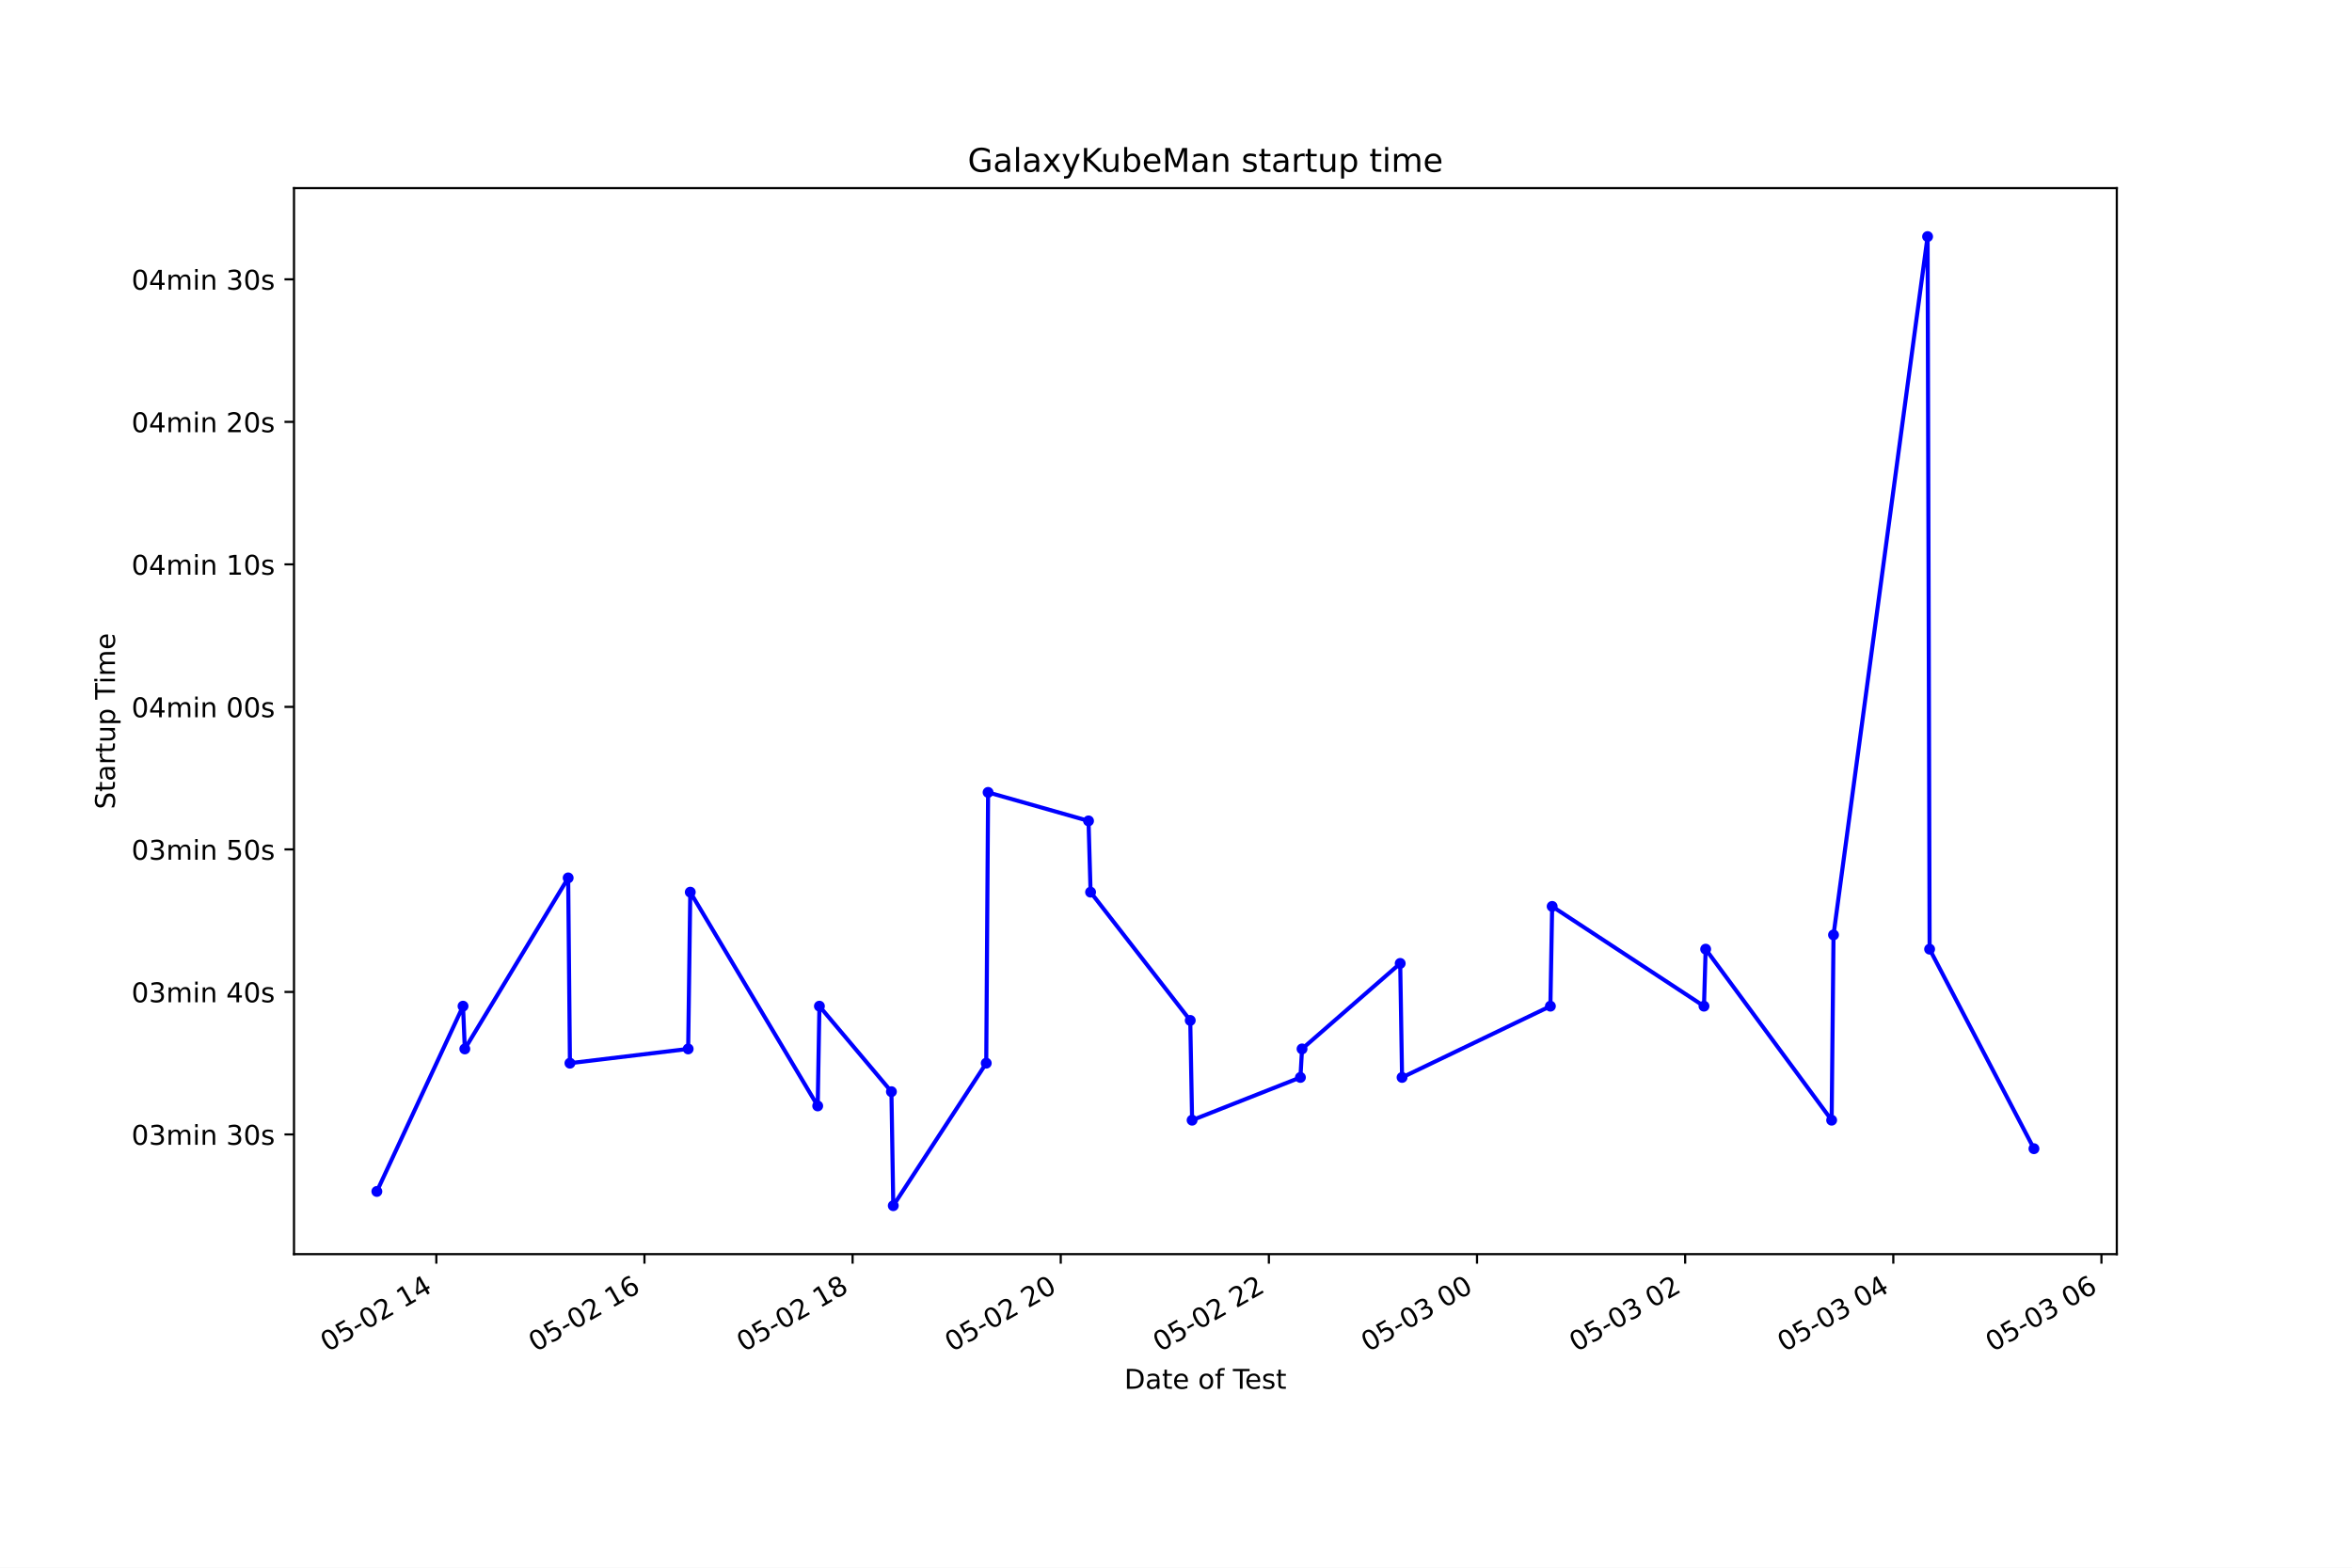
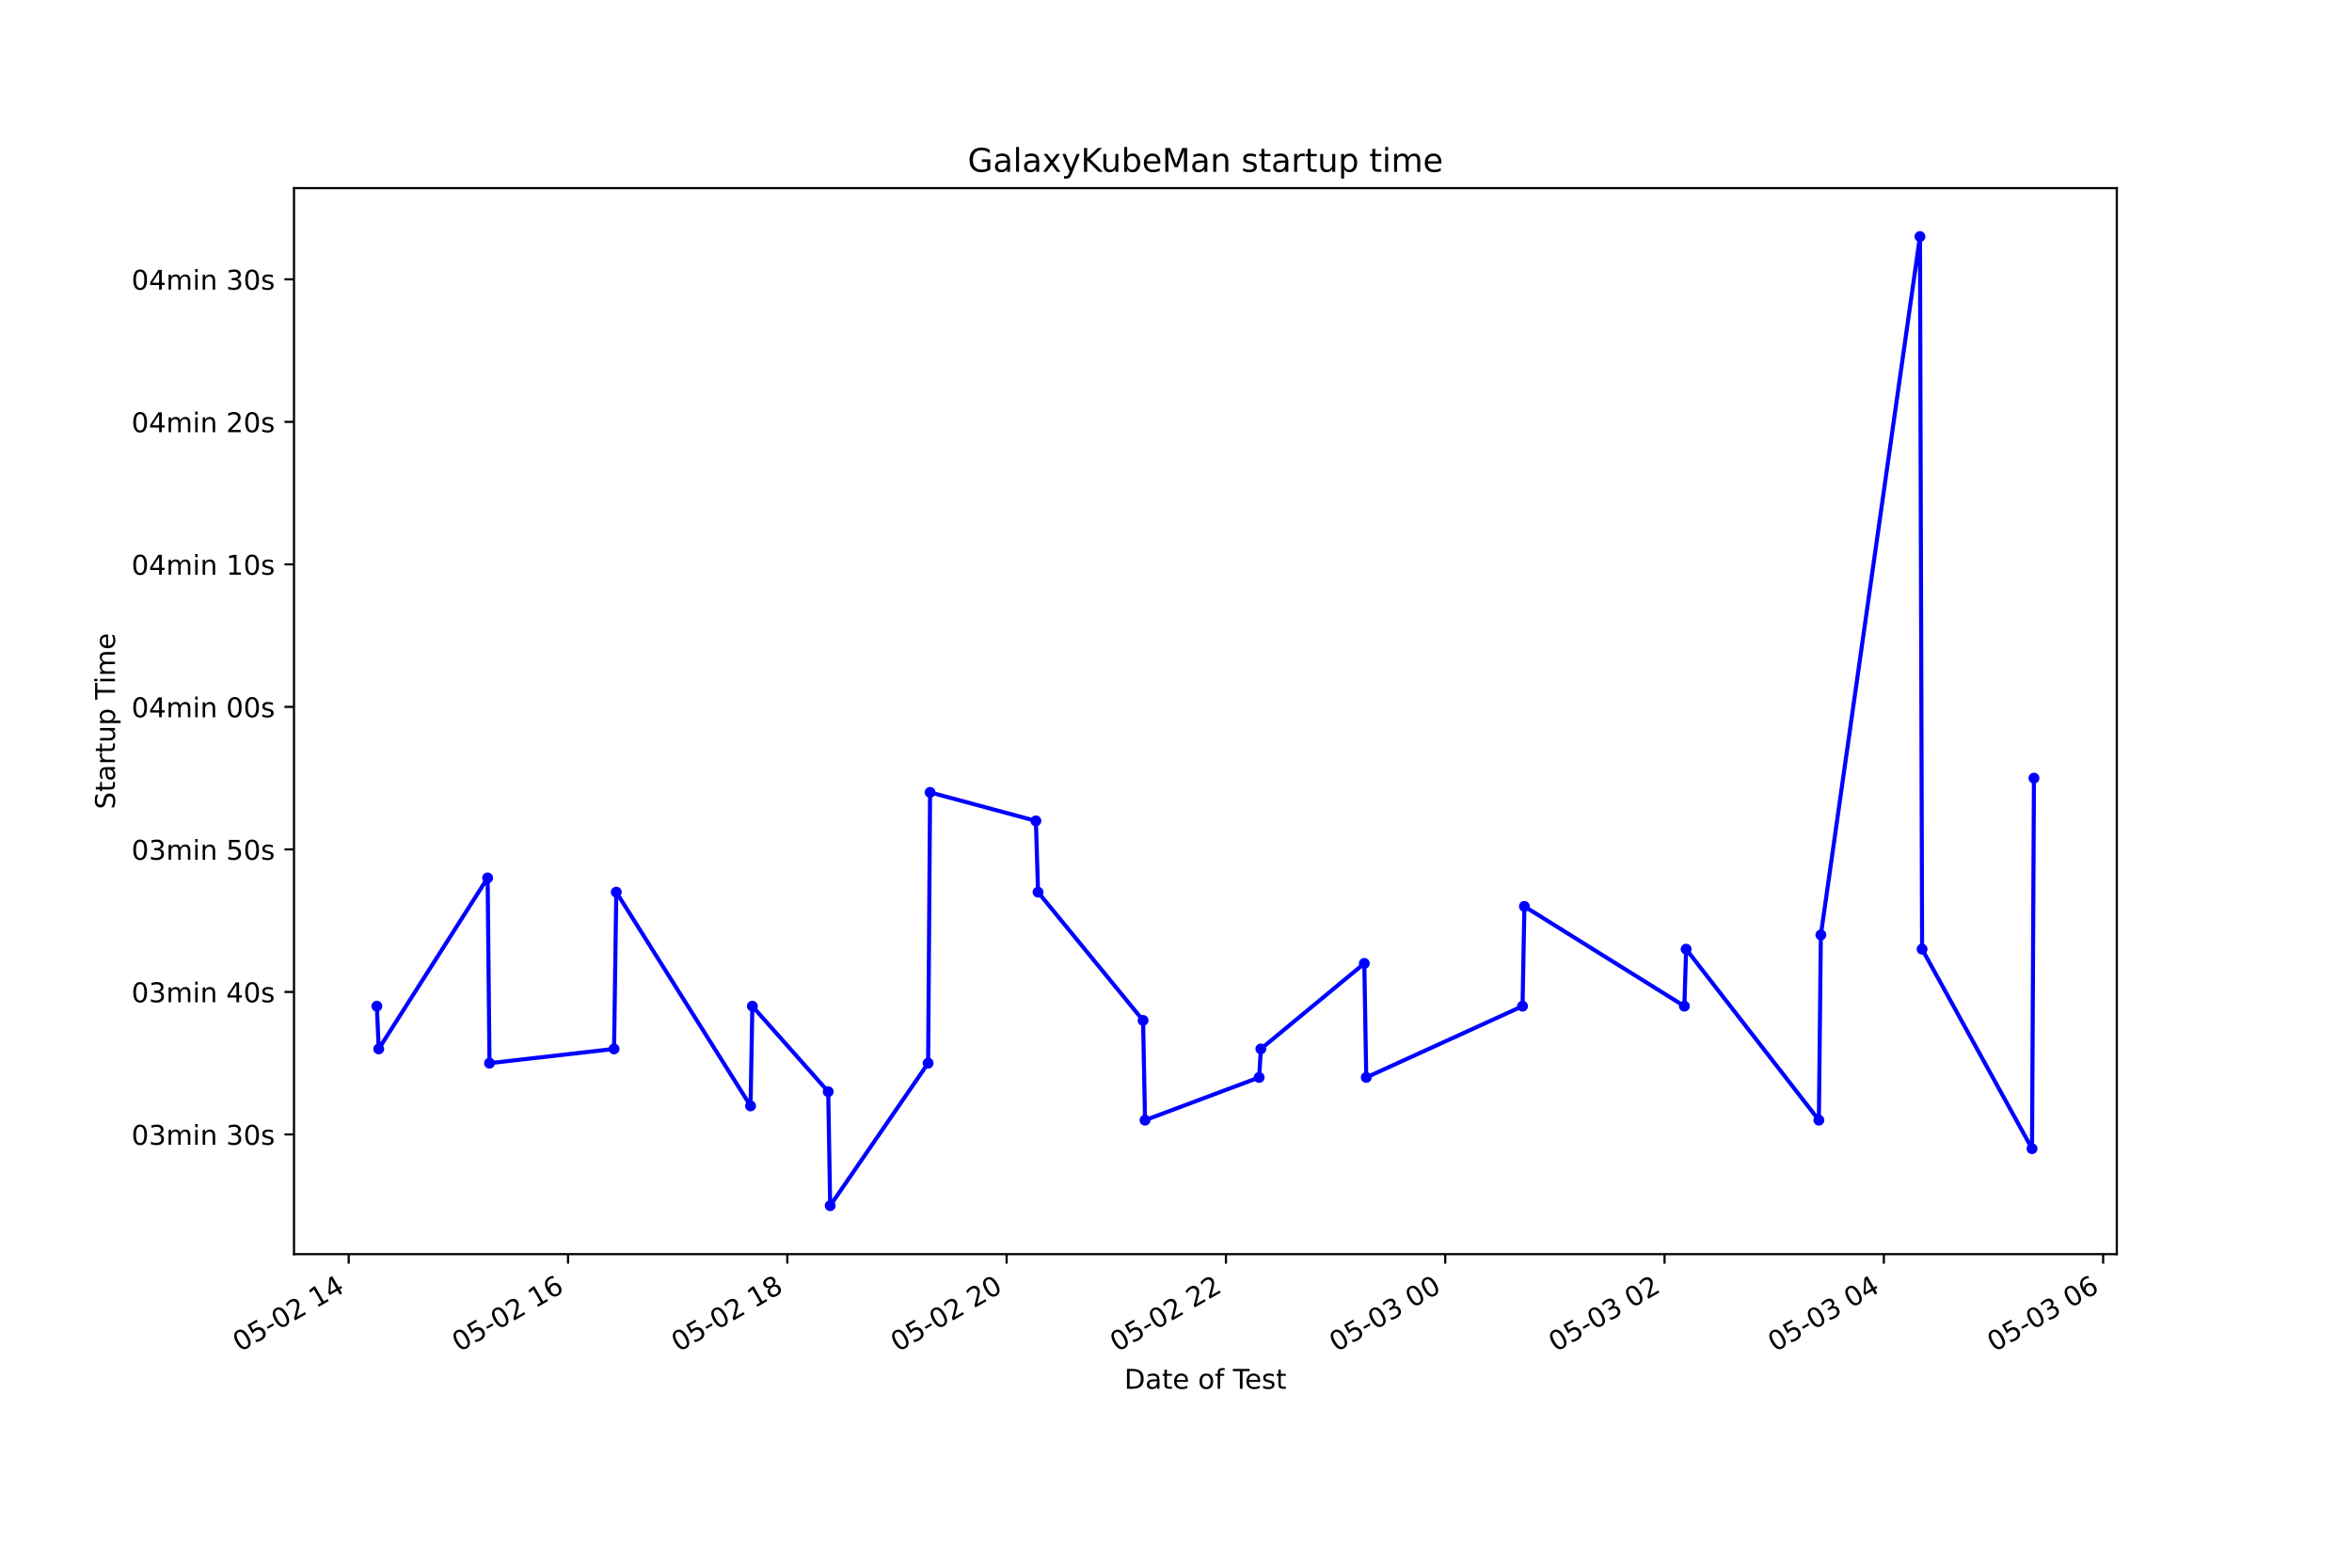
<svg xmlns="http://www.w3.org/2000/svg" xmlns:xlink="http://www.w3.org/1999/xlink" height="576pt" version="1.1" viewBox="0 0 864 576" width="864pt">
  <defs>
    <style type="text/css">*{stroke-linecap:butt;stroke-linejoin:round;}</style>
  </defs>
  <g id="figure_1">
    <g id="patch_1">
      <path d="M 0 576  L 864 576  L 864 0  L 0 0  z " style="fill:#ffffff;" />
    </g>
    <g id="axes_1">
      <g id="patch_2">
        <path d="M 108 460.8  L 777.6 460.8  L 777.6 69.12  L 108 69.12  z " style="fill:#ffffff;" />
      </g>
      <g id="matplotlib.axis_1">
        <g id="xtick_1">
          <g id="line2d_1">
            <defs>
-               <path d="M 0 0  L 0 3.5  " id="m912667324b" style="stroke:#000000;stroke-width:0.8;" />
+               <path d="M 0 0  L 0 3.5  " id="m700164c295" style="stroke:#000000;stroke-width:0.8;" />
            </defs>
            <g>
-               <use style="stroke:#000000;stroke-width:0.8;" x="160.281" xlink:href="#m912667324b" y="460.8" />
+               <use style="stroke:#000000;stroke-width:0.8;" x="128.098" xlink:href="#m700164c295" y="460.8" />
            </g>
          </g>
          <g id="text_1">
-             <g transform="translate(120.3034 496.8609)rotate(-30)scale(0.1 -0.1)">
+             <g transform="translate(88.12055 496.8609)rotate(-30)scale(0.1 -0.1)">
              <defs>
                <path d="M 2034 4250  Q 1547 4250 1301 3770  Q 1056 3291 1056 2328  Q 1056 1369 1301 889  Q 1547 409 2034 409  Q 2525 409 2770 889  Q 3016 1369 3016 2328  Q 3016 3291 2770 3770  Q 2525 4250 2034 4250  z M 2034 4750  Q 2819 4750 3233 4129  Q 3647 3509 3647 2328  Q 3647 1150 3233 529  Q 2819 -91 2034 -91  Q 1250 -91 836 529  Q 422 1150 422 2328  Q 422 3509 836 4129  Q 1250 4750 2034 4750  z " id="DejaVuSans-30" transform="scale(0.015625)" />
                <path d="M 691 4666  L 3169 4666  L 3169 4134  L 1269 4134  L 1269 2991  Q 1406 3038 1543 3061  Q 1681 3084 1819 3084  Q 2600 3084 3056 2656  Q 3513 2228 3513 1497  Q 3513 744 3044 326  Q 2575 -91 1722 -91  Q 1428 -91 1123 -41  Q 819 9 494 109  L 494 744  Q 775 591 1075 516  Q 1375 441 1709 441  Q 2250 441 2565 725  Q 2881 1009 2881 1497  Q 2881 1984 2565 2268  Q 2250 2553 1709 2553  Q 1456 2553 1204 2497  Q 953 2441 691 2322  L 691 4666  z " id="DejaVuSans-35" transform="scale(0.015625)" />
                <path d="M 313 2009  L 1997 2009  L 1997 1497  L 313 1497  L 313 2009  z " id="DejaVuSans-2d" transform="scale(0.015625)" />
                <path d="M 1228 531  L 3431 531  L 3431 0  L 469 0  L 469 531  Q 828 903 1448 1529  Q 2069 2156 2228 2338  Q 2531 2678 2651 2914  Q 2772 3150 2772 3378  Q 2772 3750 2511 3984  Q 2250 4219 1831 4219  Q 1534 4219 1204 4116  Q 875 4013 500 3803  L 500 4441  Q 881 4594 1212 4672  Q 1544 4750 1819 4750  Q 2544 4750 2975 4387  Q 3406 4025 3406 3419  Q 3406 3131 3298 2873  Q 3191 2616 2906 2266  Q 2828 2175 2409 1742  Q 1991 1309 1228 531  z " id="DejaVuSans-32" transform="scale(0.015625)" />
                <path id="DejaVuSans-20" transform="scale(0.015625)" />
                <path d="M 794 531  L 1825 531  L 1825 4091  L 703 3866  L 703 4441  L 1819 4666  L 2450 4666  L 2450 531  L 3481 531  L 3481 0  L 794 0  L 794 531  z " id="DejaVuSans-31" transform="scale(0.015625)" />
                <path d="M 2419 4116  L 825 1625  L 2419 1625  L 2419 4116  z M 2253 4666  L 3047 4666  L 3047 1625  L 3713 1625  L 3713 1100  L 3047 1100  L 3047 0  L 2419 0  L 2419 1100  L 313 1100  L 313 1709  L 2253 4666  z " id="DejaVuSans-34" transform="scale(0.015625)" />
              </defs>
              <use xlink:href="#DejaVuSans-30" />
              <use x="63.623" xlink:href="#DejaVuSans-35" />
              <use x="127.246" xlink:href="#DejaVuSans-2d" />
              <use x="163.33" xlink:href="#DejaVuSans-30" />
              <use x="226.953" xlink:href="#DejaVuSans-32" />
              <use x="290.576" xlink:href="#DejaVuSans-20" />
              <use x="322.363" xlink:href="#DejaVuSans-31" />
              <use x="385.986" xlink:href="#DejaVuSans-34" />
            </g>
          </g>
        </g>
        <g id="xtick_2">
          <g id="line2d_2">
            <g>
-               <use style="stroke:#000000;stroke-width:0.8;" x="236.74" xlink:href="#m912667324b" y="460.8" />
+               <use style="stroke:#000000;stroke-width:0.8;" x="208.659" xlink:href="#m700164c295" y="460.8" />
            </g>
          </g>
          <g id="text_2">
-             <g transform="translate(196.7633 496.8609)rotate(-30)scale(0.1 -0.1)">
+             <g transform="translate(168.6815 496.8609)rotate(-30)scale(0.1 -0.1)">
              <defs>
                <path d="M 2113 2584  Q 1688 2584 1439 2293  Q 1191 2003 1191 1497  Q 1191 994 1439 701  Q 1688 409 2113 409  Q 2538 409 2786 701  Q 3034 994 3034 1497  Q 3034 2003 2786 2293  Q 2538 2584 2113 2584  z M 3366 4563  L 3366 3988  Q 3128 4100 2886 4159  Q 2644 4219 2406 4219  Q 1781 4219 1451 3797  Q 1122 3375 1075 2522  Q 1259 2794 1537 2939  Q 1816 3084 2150 3084  Q 2853 3084 3261 2657  Q 3669 2231 3669 1497  Q 3669 778 3244 343  Q 2819 -91 2113 -91  Q 1303 -91 875 529  Q 447 1150 447 2328  Q 447 3434 972 4092  Q 1497 4750 2381 4750  Q 2619 4750 2861 4703  Q 3103 4656 3366 4563  z " id="DejaVuSans-36" transform="scale(0.015625)" />
              </defs>
              <use xlink:href="#DejaVuSans-30" />
              <use x="63.623" xlink:href="#DejaVuSans-35" />
              <use x="127.246" xlink:href="#DejaVuSans-2d" />
              <use x="163.33" xlink:href="#DejaVuSans-30" />
              <use x="226.953" xlink:href="#DejaVuSans-32" />
              <use x="290.576" xlink:href="#DejaVuSans-20" />
              <use x="322.363" xlink:href="#DejaVuSans-31" />
              <use x="385.986" xlink:href="#DejaVuSans-36" />
            </g>
          </g>
        </g>
        <g id="xtick_3">
          <g id="line2d_3">
            <g>
-               <use style="stroke:#000000;stroke-width:0.8;" x="313.2" xlink:href="#m912667324b" y="460.8" />
+               <use style="stroke:#000000;stroke-width:0.8;" x="289.22" xlink:href="#m700164c295" y="460.8" />
            </g>
          </g>
          <g id="text_3">
-             <g transform="translate(273.2233 496.8609)rotate(-30)scale(0.1 -0.1)">
+             <g transform="translate(249.2424 496.8609)rotate(-30)scale(0.1 -0.1)">
              <defs>
                <path d="M 2034 2216  Q 1584 2216 1326 1975  Q 1069 1734 1069 1313  Q 1069 891 1326 650  Q 1584 409 2034 409  Q 2484 409 2743 651  Q 3003 894 3003 1313  Q 3003 1734 2745 1975  Q 2488 2216 2034 2216  z M 1403 2484  Q 997 2584 770 2862  Q 544 3141 544 3541  Q 544 4100 942 4425  Q 1341 4750 2034 4750  Q 2731 4750 3128 4425  Q 3525 4100 3525 3541  Q 3525 3141 3298 2862  Q 3072 2584 2669 2484  Q 3125 2378 3379 2068  Q 3634 1759 3634 1313  Q 3634 634 3220 271  Q 2806 -91 2034 -91  Q 1263 -91 848 271  Q 434 634 434 1313  Q 434 1759 690 2068  Q 947 2378 1403 2484  z M 1172 3481  Q 1172 3119 1398 2916  Q 1625 2713 2034 2713  Q 2441 2713 2670 2916  Q 2900 3119 2900 3481  Q 2900 3844 2670 4047  Q 2441 4250 2034 4250  Q 1625 4250 1398 4047  Q 1172 3844 1172 3481  z " id="DejaVuSans-38" transform="scale(0.015625)" />
              </defs>
              <use xlink:href="#DejaVuSans-30" />
              <use x="63.623" xlink:href="#DejaVuSans-35" />
              <use x="127.246" xlink:href="#DejaVuSans-2d" />
              <use x="163.33" xlink:href="#DejaVuSans-30" />
              <use x="226.953" xlink:href="#DejaVuSans-32" />
              <use x="290.576" xlink:href="#DejaVuSans-20" />
              <use x="322.363" xlink:href="#DejaVuSans-31" />
              <use x="385.986" xlink:href="#DejaVuSans-38" />
            </g>
          </g>
        </g>
        <g id="xtick_4">
          <g id="line2d_4">
            <g>
-               <use style="stroke:#000000;stroke-width:0.8;" x="389.66" xlink:href="#m912667324b" y="460.8" />
+               <use style="stroke:#000000;stroke-width:0.8;" x="369.78" xlink:href="#m700164c295" y="460.8" />
            </g>
          </g>
          <g id="text_4">
-             <g transform="translate(349.6832 496.8609)rotate(-30)scale(0.1 -0.1)">
+             <g transform="translate(329.8033 496.8609)rotate(-30)scale(0.1 -0.1)">
              <use xlink:href="#DejaVuSans-30" />
              <use x="63.623" xlink:href="#DejaVuSans-35" />
              <use x="127.246" xlink:href="#DejaVuSans-2d" />
              <use x="163.33" xlink:href="#DejaVuSans-30" />
              <use x="226.953" xlink:href="#DejaVuSans-32" />
              <use x="290.576" xlink:href="#DejaVuSans-20" />
              <use x="322.363" xlink:href="#DejaVuSans-32" />
              <use x="385.986" xlink:href="#DejaVuSans-30" />
            </g>
          </g>
        </g>
        <g id="xtick_5">
          <g id="line2d_5">
            <g>
-               <use style="stroke:#000000;stroke-width:0.8;" x="466.12" xlink:href="#m912667324b" y="460.8" />
+               <use style="stroke:#000000;stroke-width:0.8;" x="450.341" xlink:href="#m700164c295" y="460.8" />
            </g>
          </g>
          <g id="text_5">
-             <g transform="translate(426.1431 496.8609)rotate(-30)scale(0.1 -0.1)">
+             <g transform="translate(410.3642 496.8609)rotate(-30)scale(0.1 -0.1)">
              <use xlink:href="#DejaVuSans-30" />
              <use x="63.623" xlink:href="#DejaVuSans-35" />
              <use x="127.246" xlink:href="#DejaVuSans-2d" />
              <use x="163.33" xlink:href="#DejaVuSans-30" />
              <use x="226.953" xlink:href="#DejaVuSans-32" />
              <use x="290.576" xlink:href="#DejaVuSans-20" />
              <use x="322.363" xlink:href="#DejaVuSans-32" />
              <use x="385.986" xlink:href="#DejaVuSans-32" />
            </g>
          </g>
        </g>
        <g id="xtick_6">
          <g id="line2d_6">
            <g>
-               <use style="stroke:#000000;stroke-width:0.8;" x="542.58" xlink:href="#m912667324b" y="460.8" />
+               <use style="stroke:#000000;stroke-width:0.8;" x="530.902" xlink:href="#m700164c295" y="460.8" />
            </g>
          </g>
          <g id="text_6">
-             <g transform="translate(502.6031 496.8609)rotate(-30)scale(0.1 -0.1)">
+             <g transform="translate(490.9252 496.8609)rotate(-30)scale(0.1 -0.1)">
              <defs>
                <path d="M 2597 2516  Q 3050 2419 3304 2112  Q 3559 1806 3559 1356  Q 3559 666 3084 287  Q 2609 -91 1734 -91  Q 1441 -91 1130 -33  Q 819 25 488 141  L 488 750  Q 750 597 1062 519  Q 1375 441 1716 441  Q 2309 441 2620 675  Q 2931 909 2931 1356  Q 2931 1769 2642 2001  Q 2353 2234 1838 2234  L 1294 2234  L 1294 2753  L 1863 2753  Q 2328 2753 2575 2939  Q 2822 3125 2822 3475  Q 2822 3834 2567 4026  Q 2313 4219 1838 4219  Q 1578 4219 1281 4162  Q 984 4106 628 3988  L 628 4550  Q 988 4650 1302 4700  Q 1616 4750 1894 4750  Q 2613 4750 3031 4423  Q 3450 4097 3450 3541  Q 3450 3153 3228 2886  Q 3006 2619 2597 2516  z " id="DejaVuSans-33" transform="scale(0.015625)" />
              </defs>
              <use xlink:href="#DejaVuSans-30" />
              <use x="63.623" xlink:href="#DejaVuSans-35" />
              <use x="127.246" xlink:href="#DejaVuSans-2d" />
              <use x="163.33" xlink:href="#DejaVuSans-30" />
              <use x="226.953" xlink:href="#DejaVuSans-33" />
              <use x="290.576" xlink:href="#DejaVuSans-20" />
              <use x="322.363" xlink:href="#DejaVuSans-30" />
              <use x="385.986" xlink:href="#DejaVuSans-30" />
            </g>
          </g>
        </g>
        <g id="xtick_7">
          <g id="line2d_7">
            <g>
-               <use style="stroke:#000000;stroke-width:0.8;" x="619.04" xlink:href="#m912667324b" y="460.8" />
+               <use style="stroke:#000000;stroke-width:0.8;" x="611.463" xlink:href="#m700164c295" y="460.8" />
            </g>
          </g>
          <g id="text_7">
-             <g transform="translate(579.063 496.8609)rotate(-30)scale(0.1 -0.1)">
+             <g transform="translate(571.4861 496.8609)rotate(-30)scale(0.1 -0.1)">
              <use xlink:href="#DejaVuSans-30" />
              <use x="63.623" xlink:href="#DejaVuSans-35" />
              <use x="127.246" xlink:href="#DejaVuSans-2d" />
              <use x="163.33" xlink:href="#DejaVuSans-30" />
              <use x="226.953" xlink:href="#DejaVuSans-33" />
              <use x="290.576" xlink:href="#DejaVuSans-20" />
              <use x="322.363" xlink:href="#DejaVuSans-30" />
              <use x="385.986" xlink:href="#DejaVuSans-32" />
            </g>
          </g>
        </g>
        <g id="xtick_8">
          <g id="line2d_8">
            <g>
-               <use style="stroke:#000000;stroke-width:0.8;" x="695.5" xlink:href="#m912667324b" y="460.8" />
+               <use style="stroke:#000000;stroke-width:0.8;" x="692.024" xlink:href="#m700164c295" y="460.8" />
            </g>
          </g>
          <g id="text_8">
-             <g transform="translate(655.5229 496.8609)rotate(-30)scale(0.1 -0.1)">
+             <g transform="translate(652.047 496.8609)rotate(-30)scale(0.1 -0.1)">
              <use xlink:href="#DejaVuSans-30" />
              <use x="63.623" xlink:href="#DejaVuSans-35" />
              <use x="127.246" xlink:href="#DejaVuSans-2d" />
              <use x="163.33" xlink:href="#DejaVuSans-30" />
              <use x="226.953" xlink:href="#DejaVuSans-33" />
              <use x="290.576" xlink:href="#DejaVuSans-20" />
              <use x="322.363" xlink:href="#DejaVuSans-30" />
              <use x="385.986" xlink:href="#DejaVuSans-34" />
            </g>
          </g>
        </g>
        <g id="xtick_9">
          <g id="line2d_9">
            <g>
-               <use style="stroke:#000000;stroke-width:0.8;" x="771.96" xlink:href="#m912667324b" y="460.8" />
+               <use style="stroke:#000000;stroke-width:0.8;" x="772.585" xlink:href="#m700164c295" y="460.8" />
            </g>
          </g>
          <g id="text_9">
-             <g transform="translate(731.9829 496.8609)rotate(-30)scale(0.1 -0.1)">
+             <g transform="translate(732.6079 496.8609)rotate(-30)scale(0.1 -0.1)">
              <use xlink:href="#DejaVuSans-30" />
              <use x="63.623" xlink:href="#DejaVuSans-35" />
              <use x="127.246" xlink:href="#DejaVuSans-2d" />
              <use x="163.33" xlink:href="#DejaVuSans-30" />
              <use x="226.953" xlink:href="#DejaVuSans-33" />
              <use x="290.576" xlink:href="#DejaVuSans-20" />
              <use x="322.363" xlink:href="#DejaVuSans-30" />
              <use x="385.986" xlink:href="#DejaVuSans-36" />
            </g>
          </g>
        </g>
        <g id="text_10">
          <g transform="translate(413.0063 510.2604)scale(0.1 -0.1)">
            <defs>
              <path d="M 1259 4147  L 1259 519  L 2022 519  Q 2988 519 3436 956  Q 3884 1394 3884 2338  Q 3884 3275 3436 3711  Q 2988 4147 2022 4147  L 1259 4147  z M 628 4666  L 1925 4666  Q 3281 4666 3915 4102  Q 4550 3538 4550 2338  Q 4550 1131 3912 565  Q 3275 0 1925 0  L 628 0  L 628 4666  z " id="DejaVuSans-44" transform="scale(0.015625)" />
              <path d="M 2194 1759  Q 1497 1759 1228 1600  Q 959 1441 959 1056  Q 959 750 1161 570  Q 1363 391 1709 391  Q 2188 391 2477 730  Q 2766 1069 2766 1631  L 2766 1759  L 2194 1759  z M 3341 1997  L 3341 0  L 2766 0  L 2766 531  Q 2569 213 2275 61  Q 1981 -91 1556 -91  Q 1019 -91 701 211  Q 384 513 384 1019  Q 384 1609 779 1909  Q 1175 2209 1959 2209  L 2766 2209  L 2766 2266  Q 2766 2663 2505 2880  Q 2244 3097 1772 3097  Q 1472 3097 1187 3025  Q 903 2953 641 2809  L 641 3341  Q 956 3463 1253 3523  Q 1550 3584 1831 3584  Q 2591 3584 2966 3190  Q 3341 2797 3341 1997  z " id="DejaVuSans-61" transform="scale(0.015625)" />
              <path d="M 1172 4494  L 1172 3500  L 2356 3500  L 2356 3053  L 1172 3053  L 1172 1153  Q 1172 725 1289 603  Q 1406 481 1766 481  L 2356 481  L 2356 0  L 1766 0  Q 1100 0 847 248  Q 594 497 594 1153  L 594 3053  L 172 3053  L 172 3500  L 594 3500  L 594 4494  L 1172 4494  z " id="DejaVuSans-74" transform="scale(0.015625)" />
              <path d="M 3597 1894  L 3597 1613  L 953 1613  Q 991 1019 1311 708  Q 1631 397 2203 397  Q 2534 397 2845 478  Q 3156 559 3463 722  L 3463 178  Q 3153 47 2828 -22  Q 2503 -91 2169 -91  Q 1331 -91 842 396  Q 353 884 353 1716  Q 353 2575 817 3079  Q 1281 3584 2069 3584  Q 2775 3584 3186 3129  Q 3597 2675 3597 1894  z M 3022 2063  Q 3016 2534 2758 2815  Q 2500 3097 2075 3097  Q 1594 3097 1305 2825  Q 1016 2553 972 2059  L 3022 2063  z " id="DejaVuSans-65" transform="scale(0.015625)" />
              <path d="M 1959 3097  Q 1497 3097 1228 2736  Q 959 2375 959 1747  Q 959 1119 1226 758  Q 1494 397 1959 397  Q 2419 397 2687 759  Q 2956 1122 2956 1747  Q 2956 2369 2687 2733  Q 2419 3097 1959 3097  z M 1959 3584  Q 2709 3584 3137 3096  Q 3566 2609 3566 1747  Q 3566 888 3137 398  Q 2709 -91 1959 -91  Q 1206 -91 779 398  Q 353 888 353 1747  Q 353 2609 779 3096  Q 1206 3584 1959 3584  z " id="DejaVuSans-6f" transform="scale(0.015625)" />
              <path d="M 2375 4863  L 2375 4384  L 1825 4384  Q 1516 4384 1395 4259  Q 1275 4134 1275 3809  L 1275 3500  L 2222 3500  L 2222 3053  L 1275 3053  L 1275 0  L 697 0  L 697 3053  L 147 3053  L 147 3500  L 697 3500  L 697 3744  Q 697 4328 969 4595  Q 1241 4863 1831 4863  L 2375 4863  z " id="DejaVuSans-66" transform="scale(0.015625)" />
              <path d="M -19 4666  L 3928 4666  L 3928 4134  L 2272 4134  L 2272 0  L 1638 0  L 1638 4134  L -19 4134  L -19 4666  z " id="DejaVuSans-54" transform="scale(0.015625)" />
              <path d="M 2834 3397  L 2834 2853  Q 2591 2978 2328 3040  Q 2066 3103 1784 3103  Q 1356 3103 1142 2972  Q 928 2841 928 2578  Q 928 2378 1081 2264  Q 1234 2150 1697 2047  L 1894 2003  Q 2506 1872 2764 1633  Q 3022 1394 3022 966  Q 3022 478 2636 193  Q 2250 -91 1575 -91  Q 1294 -91 989 -36  Q 684 19 347 128  L 347 722  Q 666 556 975 473  Q 1284 391 1588 391  Q 1994 391 2212 530  Q 2431 669 2431 922  Q 2431 1156 2273 1281  Q 2116 1406 1581 1522  L 1381 1569  Q 847 1681 609 1914  Q 372 2147 372 2553  Q 372 3047 722 3315  Q 1072 3584 1716 3584  Q 2034 3584 2315 3537  Q 2597 3491 2834 3397  z " id="DejaVuSans-73" transform="scale(0.015625)" />
            </defs>
            <use xlink:href="#DejaVuSans-44" />
            <use x="77.002" xlink:href="#DejaVuSans-61" />
            <use x="138.281" xlink:href="#DejaVuSans-74" />
            <use x="177.49" xlink:href="#DejaVuSans-65" />
            <use x="239.014" xlink:href="#DejaVuSans-20" />
            <use x="270.801" xlink:href="#DejaVuSans-6f" />
            <use x="331.982" xlink:href="#DejaVuSans-66" />
            <use x="367.188" xlink:href="#DejaVuSans-20" />
            <use x="398.975" xlink:href="#DejaVuSans-54" />
            <use x="443.059" xlink:href="#DejaVuSans-65" />
            <use x="504.582" xlink:href="#DejaVuSans-73" />
            <use x="556.682" xlink:href="#DejaVuSans-74" />
          </g>
        </g>
      </g>
      <g id="matplotlib.axis_2">
        <g id="ytick_1">
          <g id="line2d_10">
            <defs>
-               <path d="M 0 0  L -3.5 0  " id="m1b01fb8311" style="stroke:#000000;stroke-width:0.8;" />
+               <path d="M 0 0  L -3.5 0  " id="m68c9653c60" style="stroke:#000000;stroke-width:0.8;" />
            </defs>
            <g>
-               <use style="stroke:#000000;stroke-width:0.8;" x="108" xlink:href="#m1b01fb8311" y="416.815" />
+               <use style="stroke:#000000;stroke-width:0.8;" x="108" xlink:href="#m68c9653c60" y="416.815" />
            </g>
          </g>
          <g id="text_11">
            <g transform="translate(48.30625 420.6138)scale(0.1 -0.1)">
              <defs>
                <path d="M 3328 2828  Q 3544 3216 3844 3400  Q 4144 3584 4550 3584  Q 5097 3584 5394 3201  Q 5691 2819 5691 2113  L 5691 0  L 5113 0  L 5113 2094  Q 5113 2597 4934 2840  Q 4756 3084 4391 3084  Q 3944 3084 3684 2787  Q 3425 2491 3425 1978  L 3425 0  L 2847 0  L 2847 2094  Q 2847 2600 2669 2842  Q 2491 3084 2119 3084  Q 1678 3084 1418 2786  Q 1159 2488 1159 1978  L 1159 0  L 581 0  L 581 3500  L 1159 3500  L 1159 2956  Q 1356 3278 1631 3431  Q 1906 3584 2284 3584  Q 2666 3584 2933 3390  Q 3200 3197 3328 2828  z " id="DejaVuSans-6d" transform="scale(0.015625)" />
                <path d="M 603 3500  L 1178 3500  L 1178 0  L 603 0  L 603 3500  z M 603 4863  L 1178 4863  L 1178 4134  L 603 4134  L 603 4863  z " id="DejaVuSans-69" transform="scale(0.015625)" />
                <path d="M 3513 2113  L 3513 0  L 2938 0  L 2938 2094  Q 2938 2591 2744 2837  Q 2550 3084 2163 3084  Q 1697 3084 1428 2787  Q 1159 2491 1159 1978  L 1159 0  L 581 0  L 581 3500  L 1159 3500  L 1159 2956  Q 1366 3272 1645 3428  Q 1925 3584 2291 3584  Q 2894 3584 3203 3211  Q 3513 2838 3513 2113  z " id="DejaVuSans-6e" transform="scale(0.015625)" />
              </defs>
              <use xlink:href="#DejaVuSans-30" />
              <use x="63.623" xlink:href="#DejaVuSans-33" />
              <use x="127.246" xlink:href="#DejaVuSans-6d" />
              <use x="224.658" xlink:href="#DejaVuSans-69" />
              <use x="252.441" xlink:href="#DejaVuSans-6e" />
              <use x="315.82" xlink:href="#DejaVuSans-20" />
              <use x="347.607" xlink:href="#DejaVuSans-33" />
              <use x="411.23" xlink:href="#DejaVuSans-30" />
              <use x="474.854" xlink:href="#DejaVuSans-73" />
            </g>
          </g>
        </g>
        <g id="ytick_2">
          <g id="line2d_11">
            <g>
-               <use style="stroke:#000000;stroke-width:0.8;" x="108" xlink:href="#m1b01fb8311" y="364.451" />
+               <use style="stroke:#000000;stroke-width:0.8;" x="108" xlink:href="#m68c9653c60" y="364.451" />
            </g>
          </g>
          <g id="text_12">
            <g transform="translate(48.30625 368.2501)scale(0.1 -0.1)">
              <use xlink:href="#DejaVuSans-30" />
              <use x="63.623" xlink:href="#DejaVuSans-33" />
              <use x="127.246" xlink:href="#DejaVuSans-6d" />
              <use x="224.658" xlink:href="#DejaVuSans-69" />
              <use x="252.441" xlink:href="#DejaVuSans-6e" />
              <use x="315.82" xlink:href="#DejaVuSans-20" />
              <use x="347.607" xlink:href="#DejaVuSans-34" />
              <use x="411.23" xlink:href="#DejaVuSans-30" />
              <use x="474.854" xlink:href="#DejaVuSans-73" />
            </g>
          </g>
        </g>
        <g id="ytick_3">
          <g id="line2d_12">
            <g>
-               <use style="stroke:#000000;stroke-width:0.8;" x="108" xlink:href="#m1b01fb8311" y="312.087" />
+               <use style="stroke:#000000;stroke-width:0.8;" x="108" xlink:href="#m68c9653c60" y="312.087" />
            </g>
          </g>
          <g id="text_13">
            <g transform="translate(48.30625 315.8865)scale(0.1 -0.1)">
              <use xlink:href="#DejaVuSans-30" />
              <use x="63.623" xlink:href="#DejaVuSans-33" />
              <use x="127.246" xlink:href="#DejaVuSans-6d" />
              <use x="224.658" xlink:href="#DejaVuSans-69" />
              <use x="252.441" xlink:href="#DejaVuSans-6e" />
              <use x="315.82" xlink:href="#DejaVuSans-20" />
              <use x="347.607" xlink:href="#DejaVuSans-35" />
              <use x="411.23" xlink:href="#DejaVuSans-30" />
              <use x="474.854" xlink:href="#DejaVuSans-73" />
            </g>
          </g>
        </g>
        <g id="ytick_4">
          <g id="line2d_13">
            <g>
-               <use style="stroke:#000000;stroke-width:0.8;" x="108" xlink:href="#m1b01fb8311" y="259.724" />
+               <use style="stroke:#000000;stroke-width:0.8;" x="108" xlink:href="#m68c9653c60" y="259.724" />
            </g>
          </g>
          <g id="text_14">
            <g transform="translate(48.30625 263.5229)scale(0.1 -0.1)">
              <use xlink:href="#DejaVuSans-30" />
              <use x="63.623" xlink:href="#DejaVuSans-34" />
              <use x="127.246" xlink:href="#DejaVuSans-6d" />
              <use x="224.658" xlink:href="#DejaVuSans-69" />
              <use x="252.441" xlink:href="#DejaVuSans-6e" />
              <use x="315.82" xlink:href="#DejaVuSans-20" />
              <use x="347.607" xlink:href="#DejaVuSans-30" />
              <use x="411.23" xlink:href="#DejaVuSans-30" />
              <use x="474.854" xlink:href="#DejaVuSans-73" />
            </g>
          </g>
        </g>
        <g id="ytick_5">
          <g id="line2d_14">
            <g>
-               <use style="stroke:#000000;stroke-width:0.8;" x="108" xlink:href="#m1b01fb8311" y="207.36" />
+               <use style="stroke:#000000;stroke-width:0.8;" x="108" xlink:href="#m68c9653c60" y="207.36" />
            </g>
          </g>
          <g id="text_15">
            <g transform="translate(48.30625 211.1592)scale(0.1 -0.1)">
              <use xlink:href="#DejaVuSans-30" />
              <use x="63.623" xlink:href="#DejaVuSans-34" />
              <use x="127.246" xlink:href="#DejaVuSans-6d" />
              <use x="224.658" xlink:href="#DejaVuSans-69" />
              <use x="252.441" xlink:href="#DejaVuSans-6e" />
              <use x="315.82" xlink:href="#DejaVuSans-20" />
              <use x="347.607" xlink:href="#DejaVuSans-31" />
              <use x="411.23" xlink:href="#DejaVuSans-30" />
              <use x="474.854" xlink:href="#DejaVuSans-73" />
            </g>
          </g>
        </g>
        <g id="ytick_6">
          <g id="line2d_15">
            <g>
-               <use style="stroke:#000000;stroke-width:0.8;" x="108" xlink:href="#m1b01fb8311" y="154.996" />
+               <use style="stroke:#000000;stroke-width:0.8;" x="108" xlink:href="#m68c9653c60" y="154.996" />
            </g>
          </g>
          <g id="text_16">
            <g transform="translate(48.30625 158.7956)scale(0.1 -0.1)">
              <use xlink:href="#DejaVuSans-30" />
              <use x="63.623" xlink:href="#DejaVuSans-34" />
              <use x="127.246" xlink:href="#DejaVuSans-6d" />
              <use x="224.658" xlink:href="#DejaVuSans-69" />
              <use x="252.441" xlink:href="#DejaVuSans-6e" />
              <use x="315.82" xlink:href="#DejaVuSans-20" />
              <use x="347.607" xlink:href="#DejaVuSans-32" />
              <use x="411.23" xlink:href="#DejaVuSans-30" />
              <use x="474.854" xlink:href="#DejaVuSans-73" />
            </g>
          </g>
        </g>
        <g id="ytick_7">
          <g id="line2d_16">
            <g>
-               <use style="stroke:#000000;stroke-width:0.8;" x="108" xlink:href="#m1b01fb8311" y="102.633" />
+               <use style="stroke:#000000;stroke-width:0.8;" x="108" xlink:href="#m68c9653c60" y="102.633" />
            </g>
          </g>
          <g id="text_17">
            <g transform="translate(48.30625 106.4319)scale(0.1 -0.1)">
              <use xlink:href="#DejaVuSans-30" />
              <use x="63.623" xlink:href="#DejaVuSans-34" />
              <use x="127.246" xlink:href="#DejaVuSans-6d" />
              <use x="224.658" xlink:href="#DejaVuSans-69" />
              <use x="252.441" xlink:href="#DejaVuSans-6e" />
              <use x="315.82" xlink:href="#DejaVuSans-20" />
              <use x="347.607" xlink:href="#DejaVuSans-33" />
              <use x="411.23" xlink:href="#DejaVuSans-30" />
              <use x="474.854" xlink:href="#DejaVuSans-73" />
            </g>
          </g>
        </g>
        <g id="text_18">
          <g transform="translate(42.22656 297.3397)rotate(-90)scale(0.1 -0.1)">
            <defs>
              <path d="M 3425 4513  L 3425 3897  Q 3066 4069 2747 4153  Q 2428 4238 2131 4238  Q 1616 4238 1336 4038  Q 1056 3838 1056 3469  Q 1056 3159 1242 3001  Q 1428 2844 1947 2747  L 2328 2669  Q 3034 2534 3370 2195  Q 3706 1856 3706 1288  Q 3706 609 3251 259  Q 2797 -91 1919 -91  Q 1588 -91 1214 -16  Q 841 59 441 206  L 441 856  Q 825 641 1194 531  Q 1563 422 1919 422  Q 2459 422 2753 634  Q 3047 847 3047 1241  Q 3047 1584 2836 1778  Q 2625 1972 2144 2069  L 1759 2144  Q 1053 2284 737 2584  Q 422 2884 422 3419  Q 422 4038 858 4394  Q 1294 4750 2059 4750  Q 2388 4750 2728 4690  Q 3069 4631 3425 4513  z " id="DejaVuSans-53" transform="scale(0.015625)" />
              <path d="M 2631 2963  Q 2534 3019 2420 3045  Q 2306 3072 2169 3072  Q 1681 3072 1420 2755  Q 1159 2438 1159 1844  L 1159 0  L 581 0  L 581 3500  L 1159 3500  L 1159 2956  Q 1341 3275 1631 3429  Q 1922 3584 2338 3584  Q 2397 3584 2469 3576  Q 2541 3569 2628 3553  L 2631 2963  z " id="DejaVuSans-72" transform="scale(0.015625)" />
              <path d="M 544 1381  L 544 3500  L 1119 3500  L 1119 1403  Q 1119 906 1312 657  Q 1506 409 1894 409  Q 2359 409 2629 706  Q 2900 1003 2900 1516  L 2900 3500  L 3475 3500  L 3475 0  L 2900 0  L 2900 538  Q 2691 219 2414 64  Q 2138 -91 1772 -91  Q 1169 -91 856 284  Q 544 659 544 1381  z M 1991 3584  L 1991 3584  z " id="DejaVuSans-75" transform="scale(0.015625)" />
              <path d="M 1159 525  L 1159 -1331  L 581 -1331  L 581 3500  L 1159 3500  L 1159 2969  Q 1341 3281 1617 3432  Q 1894 3584 2278 3584  Q 2916 3584 3314 3078  Q 3713 2572 3713 1747  Q 3713 922 3314 415  Q 2916 -91 2278 -91  Q 1894 -91 1617 61  Q 1341 213 1159 525  z M 3116 1747  Q 3116 2381 2855 2742  Q 2594 3103 2138 3103  Q 1681 3103 1420 2742  Q 1159 2381 1159 1747  Q 1159 1113 1420 752  Q 1681 391 2138 391  Q 2594 391 2855 752  Q 3116 1113 3116 1747  z " id="DejaVuSans-70" transform="scale(0.015625)" />
            </defs>
            <use xlink:href="#DejaVuSans-53" />
            <use x="63.477" xlink:href="#DejaVuSans-74" />
            <use x="102.686" xlink:href="#DejaVuSans-61" />
            <use x="163.965" xlink:href="#DejaVuSans-72" />
            <use x="205.078" xlink:href="#DejaVuSans-74" />
            <use x="244.287" xlink:href="#DejaVuSans-75" />
            <use x="307.666" xlink:href="#DejaVuSans-70" />
            <use x="371.143" xlink:href="#DejaVuSans-20" />
            <use x="402.93" xlink:href="#DejaVuSans-54" />
            <use x="460.889" xlink:href="#DejaVuSans-69" />
            <use x="488.672" xlink:href="#DejaVuSans-6d" />
            <use x="586.084" xlink:href="#DejaVuSans-65" />
          </g>
        </g>
      </g>
      <g id="line2d_17">
-         <path clip-path="url(#p659c856d36)" d="M 747.164 422.051  L 708.838 348.742  L 708.095 86.924  L 673.539 343.505  L 672.849 411.578  L 626.569 348.742  L 625.953 369.687  L 570.18 333.033  L 569.532 369.687  L 515.044 395.869  L 514.364 353.978  L 478.301 385.396  L 477.706 395.869  L 437.915 411.578  L 437.235 374.924  L 400.62 327.796  L 399.866 301.615  L 362.974 291.142  L 362.294 390.633  L 328.142 442.996  L 327.462 401.105  L 301.009 369.687  L 300.383 406.342  L 253.572 327.796  L 252.797 385.396  L 209.364 390.633  L 208.716 322.56  L 170.751 385.396  L 170.093 369.687  L 138.436 437.76  " style="fill:none;stroke:#0000ff;stroke-linecap:square;stroke-width:1.5;" />
+         <path clip-path="url(#p1dc0431875)" d="M 747.164 285.905  L 746.459 422.051  L 706.078 348.742  L 705.294 86.924  L 668.885 343.505  L 668.158 411.578  L 619.396 348.742  L 618.747 369.687  L 559.983 333.033  L 559.3 369.687  L 501.889 395.869  L 501.173 353.978  L 463.175 385.396  L 462.549 395.869  L 420.623 411.578  L 419.907 374.924  L 381.328 327.796  L 380.533 301.615  L 341.662 291.142  L 340.946 390.633  L 304.963 442.996  L 304.246 401.105  L 276.375 369.687  L 275.714 406.342  L 226.393 327.796  L 225.576 385.396  L 179.813 390.633  L 179.131 322.56  L 139.13 385.396  L 138.436 369.687  " style="fill:none;stroke:#0000ff;stroke-linecap:square;stroke-width:1.5;" />
        <defs>
-           <path d="M 0 1.5  C 0.398 1.5 0.779 1.342 1.061 1.061  C 1.342 0.779 1.5 0.398 1.5 0  C 1.5 -0.398 1.342 -0.779 1.061 -1.061  C 0.779 -1.342 0.398 -1.5 0 -1.5  C -0.398 -1.5 -0.779 -1.342 -1.061 -1.061  C -1.342 -0.779 -1.5 -0.398 -1.5 0  C -1.5 0.398 -1.342 0.779 -1.061 1.061  C -0.779 1.342 -0.398 1.5 0 1.5  z " id="mae4130080e" style="stroke:#0000ff;" />
+           <path d="M 0 1.5  C 0.398 1.5 0.779 1.342 1.061 1.061  C 1.342 0.779 1.5 0.398 1.5 0  C 1.5 -0.398 1.342 -0.779 1.061 -1.061  C 0.779 -1.342 0.398 -1.5 0 -1.5  C -0.398 -1.5 -0.779 -1.342 -1.061 -1.061  C -1.342 -0.779 -1.5 -0.398 -1.5 0  C -1.5 0.398 -1.342 0.779 -1.061 1.061  C -0.779 1.342 -0.398 1.5 0 1.5  z " id="mda8d6620f2" style="stroke:#0000ff;" />
        </defs>
-         <g clip-path="url(#p659c856d36)">
-           <use style="fill:#0000ff;stroke:#0000ff;" x="747.164" xlink:href="#mae4130080e" y="422.051" />
-           <use style="fill:#0000ff;stroke:#0000ff;" x="708.838" xlink:href="#mae4130080e" y="348.742" />
-           <use style="fill:#0000ff;stroke:#0000ff;" x="708.095" xlink:href="#mae4130080e" y="86.924" />
-           <use style="fill:#0000ff;stroke:#0000ff;" x="673.539" xlink:href="#mae4130080e" y="343.505" />
-           <use style="fill:#0000ff;stroke:#0000ff;" x="672.849" xlink:href="#mae4130080e" y="411.578" />
-           <use style="fill:#0000ff;stroke:#0000ff;" x="626.569" xlink:href="#mae4130080e" y="348.742" />
-           <use style="fill:#0000ff;stroke:#0000ff;" x="625.953" xlink:href="#mae4130080e" y="369.687" />
-           <use style="fill:#0000ff;stroke:#0000ff;" x="570.18" xlink:href="#mae4130080e" y="333.033" />
-           <use style="fill:#0000ff;stroke:#0000ff;" x="569.532" xlink:href="#mae4130080e" y="369.687" />
-           <use style="fill:#0000ff;stroke:#0000ff;" x="515.044" xlink:href="#mae4130080e" y="395.869" />
-           <use style="fill:#0000ff;stroke:#0000ff;" x="514.364" xlink:href="#mae4130080e" y="353.978" />
-           <use style="fill:#0000ff;stroke:#0000ff;" x="478.301" xlink:href="#mae4130080e" y="385.396" />
-           <use style="fill:#0000ff;stroke:#0000ff;" x="477.706" xlink:href="#mae4130080e" y="395.869" />
-           <use style="fill:#0000ff;stroke:#0000ff;" x="437.915" xlink:href="#mae4130080e" y="411.578" />
-           <use style="fill:#0000ff;stroke:#0000ff;" x="437.235" xlink:href="#mae4130080e" y="374.924" />
-           <use style="fill:#0000ff;stroke:#0000ff;" x="400.62" xlink:href="#mae4130080e" y="327.796" />
-           <use style="fill:#0000ff;stroke:#0000ff;" x="399.866" xlink:href="#mae4130080e" y="301.615" />
-           <use style="fill:#0000ff;stroke:#0000ff;" x="362.974" xlink:href="#mae4130080e" y="291.142" />
-           <use style="fill:#0000ff;stroke:#0000ff;" x="362.294" xlink:href="#mae4130080e" y="390.633" />
-           <use style="fill:#0000ff;stroke:#0000ff;" x="328.142" xlink:href="#mae4130080e" y="442.996" />
-           <use style="fill:#0000ff;stroke:#0000ff;" x="327.462" xlink:href="#mae4130080e" y="401.105" />
-           <use style="fill:#0000ff;stroke:#0000ff;" x="301.009" xlink:href="#mae4130080e" y="369.687" />
-           <use style="fill:#0000ff;stroke:#0000ff;" x="300.383" xlink:href="#mae4130080e" y="406.342" />
-           <use style="fill:#0000ff;stroke:#0000ff;" x="253.572" xlink:href="#mae4130080e" y="327.796" />
-           <use style="fill:#0000ff;stroke:#0000ff;" x="252.797" xlink:href="#mae4130080e" y="385.396" />
-           <use style="fill:#0000ff;stroke:#0000ff;" x="209.364" xlink:href="#mae4130080e" y="390.633" />
-           <use style="fill:#0000ff;stroke:#0000ff;" x="208.716" xlink:href="#mae4130080e" y="322.56" />
-           <use style="fill:#0000ff;stroke:#0000ff;" x="170.751" xlink:href="#mae4130080e" y="385.396" />
-           <use style="fill:#0000ff;stroke:#0000ff;" x="170.093" xlink:href="#mae4130080e" y="369.687" />
-           <use style="fill:#0000ff;stroke:#0000ff;" x="138.436" xlink:href="#mae4130080e" y="437.76" />
+         <g clip-path="url(#p1dc0431875)">
+           <use style="fill:#0000ff;stroke:#0000ff;" x="747.164" xlink:href="#mda8d6620f2" y="285.905" />
+           <use style="fill:#0000ff;stroke:#0000ff;" x="746.459" xlink:href="#mda8d6620f2" y="422.051" />
+           <use style="fill:#0000ff;stroke:#0000ff;" x="706.078" xlink:href="#mda8d6620f2" y="348.742" />
+           <use style="fill:#0000ff;stroke:#0000ff;" x="705.294" xlink:href="#mda8d6620f2" y="86.924" />
+           <use style="fill:#0000ff;stroke:#0000ff;" x="668.885" xlink:href="#mda8d6620f2" y="343.505" />
+           <use style="fill:#0000ff;stroke:#0000ff;" x="668.158" xlink:href="#mda8d6620f2" y="411.578" />
+           <use style="fill:#0000ff;stroke:#0000ff;" x="619.396" xlink:href="#mda8d6620f2" y="348.742" />
+           <use style="fill:#0000ff;stroke:#0000ff;" x="618.747" xlink:href="#mda8d6620f2" y="369.687" />
+           <use style="fill:#0000ff;stroke:#0000ff;" x="559.983" xlink:href="#mda8d6620f2" y="333.033" />
+           <use style="fill:#0000ff;stroke:#0000ff;" x="559.3" xlink:href="#mda8d6620f2" y="369.687" />
+           <use style="fill:#0000ff;stroke:#0000ff;" x="501.889" xlink:href="#mda8d6620f2" y="395.869" />
+           <use style="fill:#0000ff;stroke:#0000ff;" x="501.173" xlink:href="#mda8d6620f2" y="353.978" />
+           <use style="fill:#0000ff;stroke:#0000ff;" x="463.175" xlink:href="#mda8d6620f2" y="385.396" />
+           <use style="fill:#0000ff;stroke:#0000ff;" x="462.549" xlink:href="#mda8d6620f2" y="395.869" />
+           <use style="fill:#0000ff;stroke:#0000ff;" x="420.623" xlink:href="#mda8d6620f2" y="411.578" />
+           <use style="fill:#0000ff;stroke:#0000ff;" x="419.907" xlink:href="#mda8d6620f2" y="374.924" />
+           <use style="fill:#0000ff;stroke:#0000ff;" x="381.328" xlink:href="#mda8d6620f2" y="327.796" />
+           <use style="fill:#0000ff;stroke:#0000ff;" x="380.533" xlink:href="#mda8d6620f2" y="301.615" />
+           <use style="fill:#0000ff;stroke:#0000ff;" x="341.662" xlink:href="#mda8d6620f2" y="291.142" />
+           <use style="fill:#0000ff;stroke:#0000ff;" x="340.946" xlink:href="#mda8d6620f2" y="390.633" />
+           <use style="fill:#0000ff;stroke:#0000ff;" x="304.963" xlink:href="#mda8d6620f2" y="442.996" />
+           <use style="fill:#0000ff;stroke:#0000ff;" x="304.246" xlink:href="#mda8d6620f2" y="401.105" />
+           <use style="fill:#0000ff;stroke:#0000ff;" x="276.375" xlink:href="#mda8d6620f2" y="369.687" />
+           <use style="fill:#0000ff;stroke:#0000ff;" x="275.714" xlink:href="#mda8d6620f2" y="406.342" />
+           <use style="fill:#0000ff;stroke:#0000ff;" x="226.393" xlink:href="#mda8d6620f2" y="327.796" />
+           <use style="fill:#0000ff;stroke:#0000ff;" x="225.576" xlink:href="#mda8d6620f2" y="385.396" />
+           <use style="fill:#0000ff;stroke:#0000ff;" x="179.813" xlink:href="#mda8d6620f2" y="390.633" />
+           <use style="fill:#0000ff;stroke:#0000ff;" x="179.131" xlink:href="#mda8d6620f2" y="322.56" />
+           <use style="fill:#0000ff;stroke:#0000ff;" x="139.13" xlink:href="#mda8d6620f2" y="385.396" />
+           <use style="fill:#0000ff;stroke:#0000ff;" x="138.436" xlink:href="#mda8d6620f2" y="369.687" />
        </g>
      </g>
      <g id="patch_3">
        <path d="M 108 460.8  L 108 69.12  " style="fill:none;stroke:#000000;stroke-linecap:square;stroke-linejoin:miter;stroke-width:0.8;" />
      </g>
      <g id="patch_4">
        <path d="M 777.6 460.8  L 777.6 69.12  " style="fill:none;stroke:#000000;stroke-linecap:square;stroke-linejoin:miter;stroke-width:0.8;" />
      </g>
      <g id="patch_5">
        <path d="M 108 460.8  L 777.6 460.8  " style="fill:none;stroke:#000000;stroke-linecap:square;stroke-linejoin:miter;stroke-width:0.8;" />
      </g>
      <g id="patch_6">
        <path d="M 108 69.12  L 777.6 69.12  " style="fill:none;stroke:#000000;stroke-linecap:square;stroke-linejoin:miter;stroke-width:0.8;" />
      </g>
      <g id="text_19">
        <g transform="translate(355.4794 63.12)scale(0.12 -0.12)">
          <defs>
            <path d="M 3809 666  L 3809 1919  L 2778 1919  L 2778 2438  L 4434 2438  L 4434 434  Q 4069 175 3628 42  Q 3188 -91 2688 -91  Q 1594 -91 976 548  Q 359 1188 359 2328  Q 359 3472 976 4111  Q 1594 4750 2688 4750  Q 3144 4750 3555 4637  Q 3966 4525 4313 4306  L 4313 3634  Q 3963 3931 3569 4081  Q 3175 4231 2741 4231  Q 1884 4231 1454 3753  Q 1025 3275 1025 2328  Q 1025 1384 1454 906  Q 1884 428 2741 428  Q 3075 428 3337 486  Q 3600 544 3809 666  z " id="DejaVuSans-47" transform="scale(0.015625)" />
            <path d="M 603 4863  L 1178 4863  L 1178 0  L 603 0  L 603 4863  z " id="DejaVuSans-6c" transform="scale(0.015625)" />
            <path d="M 3513 3500  L 2247 1797  L 3578 0  L 2900 0  L 1881 1375  L 863 0  L 184 0  L 1544 1831  L 300 3500  L 978 3500  L 1906 2253  L 2834 3500  L 3513 3500  z " id="DejaVuSans-78" transform="scale(0.015625)" />
            <path d="M 2059 -325  Q 1816 -950 1584 -1140  Q 1353 -1331 966 -1331  L 506 -1331  L 506 -850  L 844 -850  Q 1081 -850 1212 -737  Q 1344 -625 1503 -206  L 1606 56  L 191 3500  L 800 3500  L 1894 763  L 2988 3500  L 3597 3500  L 2059 -325  z " id="DejaVuSans-79" transform="scale(0.015625)" />
            <path d="M 628 4666  L 1259 4666  L 1259 2694  L 3353 4666  L 4166 4666  L 1850 2491  L 4331 0  L 3500 0  L 1259 2247  L 1259 0  L 628 0  L 628 4666  z " id="DejaVuSans-4b" transform="scale(0.015625)" />
            <path d="M 3116 1747  Q 3116 2381 2855 2742  Q 2594 3103 2138 3103  Q 1681 3103 1420 2742  Q 1159 2381 1159 1747  Q 1159 1113 1420 752  Q 1681 391 2138 391  Q 2594 391 2855 752  Q 3116 1113 3116 1747  z M 1159 2969  Q 1341 3281 1617 3432  Q 1894 3584 2278 3584  Q 2916 3584 3314 3078  Q 3713 2572 3713 1747  Q 3713 922 3314 415  Q 2916 -91 2278 -91  Q 1894 -91 1617 61  Q 1341 213 1159 525  L 1159 0  L 581 0  L 581 4863  L 1159 4863  L 1159 2969  z " id="DejaVuSans-62" transform="scale(0.015625)" />
            <path d="M 628 4666  L 1569 4666  L 2759 1491  L 3956 4666  L 4897 4666  L 4897 0  L 4281 0  L 4281 4097  L 3078 897  L 2444 897  L 1241 4097  L 1241 0  L 628 0  L 628 4666  z " id="DejaVuSans-4d" transform="scale(0.015625)" />
          </defs>
          <use xlink:href="#DejaVuSans-47" />
          <use x="77.49" xlink:href="#DejaVuSans-61" />
          <use x="138.77" xlink:href="#DejaVuSans-6c" />
          <use x="166.553" xlink:href="#DejaVuSans-61" />
          <use x="227.832" xlink:href="#DejaVuSans-78" />
          <use x="287.012" xlink:href="#DejaVuSans-79" />
          <use x="346.191" xlink:href="#DejaVuSans-4b" />
          <use x="406.768" xlink:href="#DejaVuSans-75" />
          <use x="470.146" xlink:href="#DejaVuSans-62" />
          <use x="533.623" xlink:href="#DejaVuSans-65" />
          <use x="595.146" xlink:href="#DejaVuSans-4d" />
          <use x="681.426" xlink:href="#DejaVuSans-61" />
          <use x="742.705" xlink:href="#DejaVuSans-6e" />
          <use x="806.084" xlink:href="#DejaVuSans-20" />
          <use x="837.871" xlink:href="#DejaVuSans-73" />
          <use x="889.971" xlink:href="#DejaVuSans-74" />
          <use x="929.18" xlink:href="#DejaVuSans-61" />
          <use x="990.459" xlink:href="#DejaVuSans-72" />
          <use x="1031.572" xlink:href="#DejaVuSans-74" />
          <use x="1070.781" xlink:href="#DejaVuSans-75" />
          <use x="1134.16" xlink:href="#DejaVuSans-70" />
          <use x="1197.637" xlink:href="#DejaVuSans-20" />
          <use x="1229.424" xlink:href="#DejaVuSans-74" />
          <use x="1268.633" xlink:href="#DejaVuSans-69" />
          <use x="1296.416" xlink:href="#DejaVuSans-6d" />
          <use x="1393.828" xlink:href="#DejaVuSans-65" />
        </g>
      </g>
    </g>
  </g>
  <defs>
-     <clipPath id="p659c856d36">
+     <clipPath id="p1dc0431875">
      <rect height="391.68" width="669.6" x="108" y="69.12" />
    </clipPath>
  </defs>
</svg>
